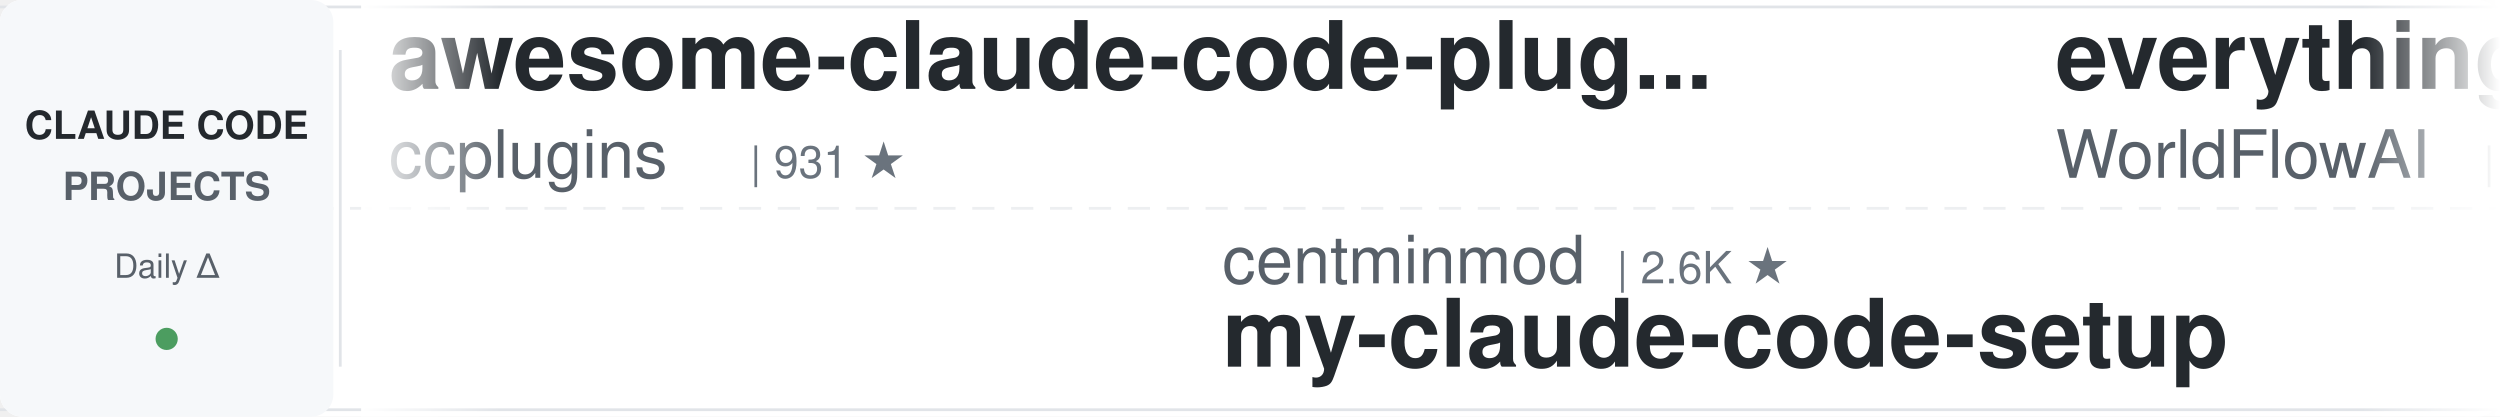
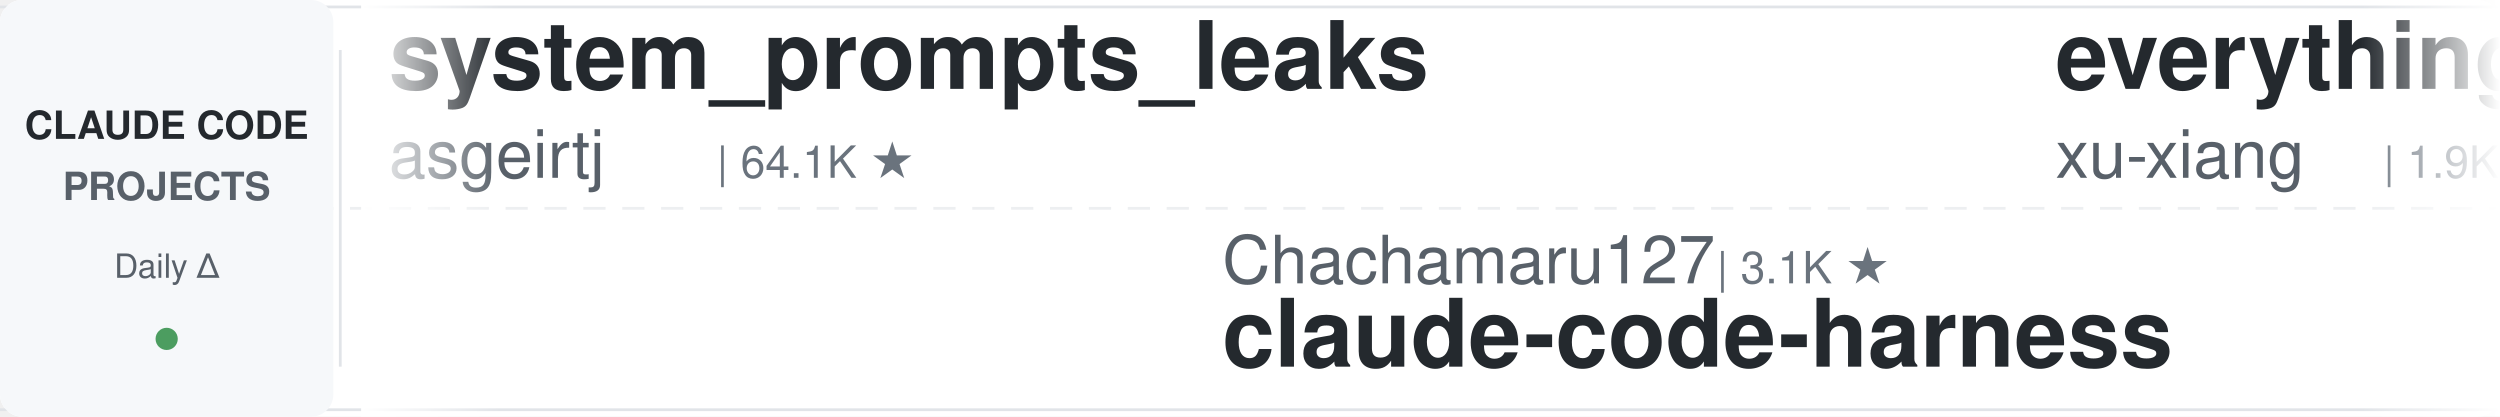
<svg xmlns="http://www.w3.org/2000/svg" width="900" height="150">
  <defs>
    <linearGradient id="leftFade" x1="0%" y1="0%" x2="100%" y2="0%">
      <stop offset="0%" style="stop-color:#ffffff;stop-opacity:1" />
      <stop offset="100%" style="stop-color:#ffffff;stop-opacity:0" />
    </linearGradient>
    <linearGradient id="rightFade" x1="0%" y1="0%" x2="100%" y2="0%">
      <stop offset="0%" style="stop-color:#ffffff;stop-opacity:0" />
      <stop offset="100%" style="stop-color:#ffffff;stop-opacity:1" />
    </linearGradient>
  </defs>
  <rect width="900" height="150" fill="#ffffff" rx="8" />
  <rect x="0" y="2" width="900" height="1" fill="#e1e4e8" />
  <rect x="0" y="147" width="900" height="1" fill="#e1e4e8" />
  <line x1="0" y1="75" x2="900" y2="75" stroke="#e1e4e8" stroke-width="1" stroke-dasharray="8 6" opacity="0.6" />
  <rect x="0" y="0" width="120" height="150" fill="#f6f8fa" rx="8" />
  <text x="60" y="50" font-family="-apple-system, BlinkMacSystemFont, 'Segoe UI', Helvetica, Arial, sans-serif" font-size="14" font-weight="600" fill="#24292e" text-anchor="middle">CLAUDE CODE</text>
  <text x="60" y="72" font-family="-apple-system, BlinkMacSystemFont, 'Segoe UI', Helvetica, Arial, sans-serif" font-size="14" font-weight="600" fill="#586069" text-anchor="middle">PROJECTS</text>
  <text x="60" y="100" font-family="-apple-system, BlinkMacSystemFont, 'Segoe UI', Helvetica, Arial, sans-serif" font-size="12" font-weight="500" fill="#586069" text-anchor="middle">Daily Δ</text>
  <circle cx="60" cy="122" r="4" fill="#22863a" opacity="0.8" />
  <rect x="122" y="18" width="1" height="114" fill="#e1e4e8" />
  <clipPath id="tickerClip">
    <rect x="130" y="0" width="770" height="150" />
  </clipPath>
  <g clip-path="url(#tickerClip)">
    <g id="tickerItems">
      <animateTransform attributeName="transform" attributeType="XML" type="translate" from="0 0" to="-3000 0" dur="54s" repeatCount="indefinite" />
      <g transform="translate(0, 0)">
-         <text x="140" y="32" font-family="-apple-system, BlinkMacSystemFont, 'Segoe UI', Helvetica, Arial, sans-serif" font-size="34" font-weight="600" fill="#24292e">awesome-claude-code-plug...</text>
-         <text x="140" y="64" font-family="-apple-system, BlinkMacSystemFont, 'Segoe UI', Helvetica, Arial, sans-serif" font-size="24" font-weight="400" fill="#586069">ccplugins</text>
-         <text x="270" y="64" font-family="-apple-system, BlinkMacSystemFont, 'Segoe UI', Helvetica, Arial, sans-serif" font-size="16" font-weight="500" fill="#6a737d">| 931 ★</text>
+         <text x="140" y="32" font-family="-apple-system, BlinkMacSystemFont, 'Segoe UI', Helvetica, Arial, sans-serif" font-size="34" font-weight="600" fill="#24292e">system_prompts_leaks</text>
+         <text x="140" y="64" font-family="-apple-system, BlinkMacSystemFont, 'Segoe UI', Helvetica, Arial, sans-serif" font-size="24" font-weight="400" fill="#586069">asgeirtj</text>
+         <text x="258" y="64" font-family="-apple-system, BlinkMacSystemFont, 'Segoe UI', Helvetica, Arial, sans-serif" font-size="16" font-weight="500" fill="#6a737d">| 64.1K ★</text>
      </g>
      <g transform="translate(300, 0)">
-         <text x="140" y="102" font-family="-apple-system, BlinkMacSystemFont, 'Segoe UI', Helvetica, Arial, sans-serif" font-size="24" font-weight="400" fill="#586069">centminmod</text>
-         <text x="282" y="102" font-family="-apple-system, BlinkMacSystemFont, 'Segoe UI', Helvetica, Arial, sans-serif" font-size="16" font-weight="500" fill="#6a737d">| 2.6K ★</text>
-         <text x="140" y="132" font-family="-apple-system, BlinkMacSystemFont, 'Segoe UI', Helvetica, Arial, sans-serif" font-size="34" font-weight="600" fill="#24292e">my-claude-code-setup</text>
+         <text x="140" y="102" font-family="-apple-system, BlinkMacSystemFont, 'Segoe UI', Helvetica, Arial, sans-serif" font-size="24" font-weight="400" fill="#586069">Chachamaru127</text>
+         <text x="318" y="102" font-family="-apple-system, BlinkMacSystemFont, 'Segoe UI', Helvetica, Arial, sans-serif" font-size="16" font-weight="500" fill="#6a737d">| 3.1K ★</text>
+         <text x="140" y="132" font-family="-apple-system, BlinkMacSystemFont, 'Segoe UI', Helvetica, Arial, sans-serif" font-size="34" font-weight="600" fill="#24292e">claude-code-harness</text>
      </g>
      <g transform="translate(600, 0)">
-         <text x="140" y="32" font-family="-apple-system, BlinkMacSystemFont, 'Segoe UI', Helvetica, Arial, sans-serif" font-size="34" font-weight="600" fill="#24292e">everything-claude-code</text>
-         <text x="140" y="64" font-family="-apple-system, BlinkMacSystemFont, 'Segoe UI', Helvetica, Arial, sans-serif" font-size="24" font-weight="400" fill="#586069">WorldFlowAI</text>
-         <text x="294" y="64" font-family="-apple-system, BlinkMacSystemFont, 'Segoe UI', Helvetica, Arial, sans-serif" font-size="16" font-weight="500" fill="#6a737d">| 2.0K ★</text>
+         <text x="140" y="32" font-family="-apple-system, BlinkMacSystemFont, 'Segoe UI', Helvetica, Arial, sans-serif" font-size="34" font-weight="600" fill="#24292e">everything-claude-code-z...</text>
+         <text x="140" y="64" font-family="-apple-system, BlinkMacSystemFont, 'Segoe UI', Helvetica, Arial, sans-serif" font-size="24" font-weight="400" fill="#586069">xu-xiang</text>
+         <text x="258" y="64" font-family="-apple-system, BlinkMacSystemFont, 'Segoe UI', Helvetica, Arial, sans-serif" font-size="16" font-weight="500" fill="#6a737d">| 1.9K ★</text>
      </g>
      <g transform="translate(900, 0)">
-         <text x="140" y="102" font-family="-apple-system, BlinkMacSystemFont, 'Segoe UI', Helvetica, Arial, sans-serif" font-size="24" font-weight="400" fill="#586069">Windy3f3f3f3f</text>
-         <text x="318" y="102" font-family="-apple-system, BlinkMacSystemFont, 'Segoe UI', Helvetica, Arial, sans-serif" font-size="16" font-weight="500" fill="#6a737d">| 2.6K ★</text>
-         <text x="140" y="132" font-family="-apple-system, BlinkMacSystemFont, 'Segoe UI', Helvetica, Arial, sans-serif" font-size="34" font-weight="600" fill="#24292e">claude-code-from-scratch</text>
+         <text x="140" y="102" font-family="-apple-system, BlinkMacSystemFont, 'Segoe UI', Helvetica, Arial, sans-serif" font-size="24" font-weight="400" fill="#586069">liuup</text>
+         <text x="222" y="102" font-family="-apple-system, BlinkMacSystemFont, 'Segoe UI', Helvetica, Arial, sans-serif" font-size="16" font-weight="500" fill="#6a737d">| 3.9K ★</text>
+         <text x="140" y="132" font-family="-apple-system, BlinkMacSystemFont, 'Segoe UI', Helvetica, Arial, sans-serif" font-size="34" font-weight="600" fill="#24292e">claude-code-analysis</text>
      </g>
      <g transform="translate(1200, 0)">
-         <text x="140" y="32" font-family="-apple-system, BlinkMacSystemFont, 'Segoe UI', Helvetica, Arial, sans-serif" font-size="34" font-weight="600" fill="#24292e">claude-code-router</text>
-         <text x="140" y="64" font-family="-apple-system, BlinkMacSystemFont, 'Segoe UI', Helvetica, Arial, sans-serif" font-size="24" font-weight="400" fill="#586069">musistudio</text>
-         <text x="282" y="64" font-family="-apple-system, BlinkMacSystemFont, 'Segoe UI', Helvetica, Arial, sans-serif" font-size="16" font-weight="500" fill="#6a737d">| 37.0K ★</text>
+         <text x="140" y="32" font-family="-apple-system, BlinkMacSystemFont, 'Segoe UI', Helvetica, Arial, sans-serif" font-size="34" font-weight="600" fill="#24292e">claude-code-rust</text>
+         <text x="140" y="64" font-family="-apple-system, BlinkMacSystemFont, 'Segoe UI', Helvetica, Arial, sans-serif" font-size="24" font-weight="400" fill="#586069">lorryjovens-hub</text>
+         <text x="342" y="64" font-family="-apple-system, BlinkMacSystemFont, 'Segoe UI', Helvetica, Arial, sans-serif" font-size="16" font-weight="500" fill="#6a737d">| 1.7K ★</text>
      </g>
      <g transform="translate(1500, 0)">
-         <text x="140" y="102" font-family="-apple-system, BlinkMacSystemFont, 'Segoe UI', Helvetica, Arial, sans-serif" font-size="24" font-weight="400" fill="#586069">daymade</text>
-         <text x="246" y="102" font-family="-apple-system, BlinkMacSystemFont, 'Segoe UI', Helvetica, Arial, sans-serif" font-size="16" font-weight="500" fill="#6a737d">| 1.4K ★</text>
-         <text x="140" y="132" font-family="-apple-system, BlinkMacSystemFont, 'Segoe UI', Helvetica, Arial, sans-serif" font-size="34" font-weight="600" fill="#24292e">claude-code-skills</text>
+         <text x="140" y="102" font-family="-apple-system, BlinkMacSystemFont, 'Segoe UI', Helvetica, Arial, sans-serif" font-size="24" font-weight="400" fill="#586069">luyao618</text>
+         <text x="258" y="102" font-family="-apple-system, BlinkMacSystemFont, 'Segoe UI', Helvetica, Arial, sans-serif" font-size="16" font-weight="500" fill="#6a737d">| 1.7K ★</text>
+         <text x="140" y="132" font-family="-apple-system, BlinkMacSystemFont, 'Segoe UI', Helvetica, Arial, sans-serif" font-size="34" font-weight="600" fill="#24292e">Claude-Code-Source-Study</text>
      </g>
      <g transform="translate(1800, 0)">
-         <text x="140" y="32" font-family="-apple-system, BlinkMacSystemFont, 'Segoe UI', Helvetica, Arial, sans-serif" font-size="34" font-weight="600" fill="#24292e">claude-code-system-promp...</text>
-         <text x="140" y="64" font-family="-apple-system, BlinkMacSystemFont, 'Segoe UI', Helvetica, Arial, sans-serif" font-size="24" font-weight="400" fill="#586069">Piebald-AI</text>
-         <text x="282" y="64" font-family="-apple-system, BlinkMacSystemFont, 'Segoe UI', Helvetica, Arial, sans-serif" font-size="16" font-weight="500" fill="#6a737d">| 12.6K ★</text>
+         <text x="140" y="32" font-family="-apple-system, BlinkMacSystemFont, 'Segoe UI', Helvetica, Arial, sans-serif" font-size="34" font-weight="600" fill="#24292e">how-claude-code-works</text>
+         <text x="140" y="64" font-family="-apple-system, BlinkMacSystemFont, 'Segoe UI', Helvetica, Arial, sans-serif" font-size="24" font-weight="400" fill="#586069">Windy3f3f3f3f</text>
+         <text x="318" y="64" font-family="-apple-system, BlinkMacSystemFont, 'Segoe UI', Helvetica, Arial, sans-serif" font-size="16" font-weight="500" fill="#6a737d">| 3.6K ★</text>
      </g>
      <g transform="translate(2100, 0)">
-         <text x="140" y="102" font-family="-apple-system, BlinkMacSystemFont, 'Segoe UI', Helvetica, Arial, sans-serif" font-size="24" font-weight="400" fill="#586069">frankbria</text>
-         <text x="270" y="102" font-family="-apple-system, BlinkMacSystemFont, 'Segoe UI', Helvetica, Arial, sans-serif" font-size="16" font-weight="500" fill="#6a737d">| 9.6K ★</text>
-         <text x="140" y="132" font-family="-apple-system, BlinkMacSystemFont, 'Segoe UI', Helvetica, Arial, sans-serif" font-size="34" font-weight="600" fill="#24292e">ralph-claude-code</text>
+         <text x="140" y="102" font-family="-apple-system, BlinkMacSystemFont, 'Segoe UI', Helvetica, Arial, sans-serif" font-size="24" font-weight="400" fill="#586069">anthropics</text>
+         <text x="282" y="102" font-family="-apple-system, BlinkMacSystemFont, 'Segoe UI', Helvetica, Arial, sans-serif" font-size="16" font-weight="500" fill="#6a737d">| 970 ★</text>
+         <text x="140" y="132" font-family="-apple-system, BlinkMacSystemFont, 'Segoe UI', Helvetica, Arial, sans-serif" font-size="34" font-weight="600" fill="#24292e">claude-code-base-action</text>
      </g>
      <g transform="translate(2400, 0)">
-         <text x="140" y="32" font-family="-apple-system, BlinkMacSystemFont, 'Segoe UI', Helvetica, Arial, sans-serif" font-size="34" font-weight="600" fill="#24292e">claude-code-spec-workflo...</text>
-         <text x="140" y="64" font-family="-apple-system, BlinkMacSystemFont, 'Segoe UI', Helvetica, Arial, sans-serif" font-size="24" font-weight="400" fill="#586069">Pimzino</text>
-         <text x="246" y="64" font-family="-apple-system, BlinkMacSystemFont, 'Segoe UI', Helvetica, Arial, sans-serif" font-size="16" font-weight="500" fill="#6a737d">| 3.9K ★</text>
+         <text x="140" y="32" font-family="-apple-system, BlinkMacSystemFont, 'Segoe UI', Helvetica, Arial, sans-serif" font-size="34" font-weight="600" fill="#24292e">claude-code-prompts</text>
+         <text x="140" y="64" font-family="-apple-system, BlinkMacSystemFont, 'Segoe UI', Helvetica, Arial, sans-serif" font-size="24" font-weight="400" fill="#586069">repowise-dev</text>
+         <text x="306" y="64" font-family="-apple-system, BlinkMacSystemFont, 'Segoe UI', Helvetica, Arial, sans-serif" font-size="16" font-weight="500" fill="#6a737d">| 1.2K ★</text>
      </g>
      <g transform="translate(2700, 0)">
-         <text x="140" y="102" font-family="-apple-system, BlinkMacSystemFont, 'Segoe UI', Helvetica, Arial, sans-serif" font-size="24" font-weight="400" fill="#586069">anthropics</text>
-         <text x="282" y="102" font-family="-apple-system, BlinkMacSystemFont, 'Segoe UI', Helvetica, Arial, sans-serif" font-size="16" font-weight="500" fill="#6a737d">| 6.2K ★</text>
-         <text x="140" y="132" font-family="-apple-system, BlinkMacSystemFont, 'Segoe UI', Helvetica, Arial, sans-serif" font-size="34" font-weight="600" fill="#24292e">claude-code-security-rev...</text>
+         <text x="140" y="102" font-family="-apple-system, BlinkMacSystemFont, 'Segoe UI', Helvetica, Arial, sans-serif" font-size="24" font-weight="400" fill="#586069">edmund-io</text>
+         <text x="270" y="102" font-family="-apple-system, BlinkMacSystemFont, 'Segoe UI', Helvetica, Arial, sans-serif" font-size="16" font-weight="500" fill="#6a737d">| 1.5K ★</text>
+         <text x="140" y="132" font-family="-apple-system, BlinkMacSystemFont, 'Segoe UI', Helvetica, Arial, sans-serif" font-size="34" font-weight="600" fill="#24292e">edmunds-claude-code</text>
      </g>
      <g transform="translate(3000, 0)">
-         <text x="140" y="32" font-family="-apple-system, BlinkMacSystemFont, 'Segoe UI', Helvetica, Arial, sans-serif" font-size="34" font-weight="600" fill="#24292e">awesome-claude-code-plug...</text>
-         <text x="140" y="64" font-family="-apple-system, BlinkMacSystemFont, 'Segoe UI', Helvetica, Arial, sans-serif" font-size="24" font-weight="400" fill="#586069">ccplugins</text>
-         <text x="270" y="64" font-family="-apple-system, BlinkMacSystemFont, 'Segoe UI', Helvetica, Arial, sans-serif" font-size="16" font-weight="500" fill="#6a737d">| 931 ★</text>
+         <text x="140" y="32" font-family="-apple-system, BlinkMacSystemFont, 'Segoe UI', Helvetica, Arial, sans-serif" font-size="34" font-weight="600" fill="#24292e">system_prompts_leaks</text>
+         <text x="140" y="64" font-family="-apple-system, BlinkMacSystemFont, 'Segoe UI', Helvetica, Arial, sans-serif" font-size="24" font-weight="400" fill="#586069">asgeirtj</text>
+         <text x="258" y="64" font-family="-apple-system, BlinkMacSystemFont, 'Segoe UI', Helvetica, Arial, sans-serif" font-size="16" font-weight="500" fill="#6a737d">| 64.1K ★</text>
      </g>
      <g transform="translate(3300, 0)">
-         <text x="140" y="102" font-family="-apple-system, BlinkMacSystemFont, 'Segoe UI', Helvetica, Arial, sans-serif" font-size="24" font-weight="400" fill="#586069">centminmod</text>
-         <text x="282" y="102" font-family="-apple-system, BlinkMacSystemFont, 'Segoe UI', Helvetica, Arial, sans-serif" font-size="16" font-weight="500" fill="#6a737d">| 2.6K ★</text>
-         <text x="140" y="132" font-family="-apple-system, BlinkMacSystemFont, 'Segoe UI', Helvetica, Arial, sans-serif" font-size="34" font-weight="600" fill="#24292e">my-claude-code-setup</text>
+         <text x="140" y="102" font-family="-apple-system, BlinkMacSystemFont, 'Segoe UI', Helvetica, Arial, sans-serif" font-size="24" font-weight="400" fill="#586069">Chachamaru127</text>
+         <text x="318" y="102" font-family="-apple-system, BlinkMacSystemFont, 'Segoe UI', Helvetica, Arial, sans-serif" font-size="16" font-weight="500" fill="#6a737d">| 3.1K ★</text>
+         <text x="140" y="132" font-family="-apple-system, BlinkMacSystemFont, 'Segoe UI', Helvetica, Arial, sans-serif" font-size="34" font-weight="600" fill="#24292e">claude-code-harness</text>
      </g>
      <g transform="translate(3600, 0)">
-         <text x="140" y="32" font-family="-apple-system, BlinkMacSystemFont, 'Segoe UI', Helvetica, Arial, sans-serif" font-size="34" font-weight="600" fill="#24292e">everything-claude-code</text>
-         <text x="140" y="64" font-family="-apple-system, BlinkMacSystemFont, 'Segoe UI', Helvetica, Arial, sans-serif" font-size="24" font-weight="400" fill="#586069">WorldFlowAI</text>
-         <text x="294" y="64" font-family="-apple-system, BlinkMacSystemFont, 'Segoe UI', Helvetica, Arial, sans-serif" font-size="16" font-weight="500" fill="#6a737d">| 2.0K ★</text>
+         <text x="140" y="32" font-family="-apple-system, BlinkMacSystemFont, 'Segoe UI', Helvetica, Arial, sans-serif" font-size="34" font-weight="600" fill="#24292e">everything-claude-code-z...</text>
+         <text x="140" y="64" font-family="-apple-system, BlinkMacSystemFont, 'Segoe UI', Helvetica, Arial, sans-serif" font-size="24" font-weight="400" fill="#586069">xu-xiang</text>
+         <text x="258" y="64" font-family="-apple-system, BlinkMacSystemFont, 'Segoe UI', Helvetica, Arial, sans-serif" font-size="16" font-weight="500" fill="#6a737d">| 1.9K ★</text>
      </g>
      <g transform="translate(3900, 0)">
-         <text x="140" y="102" font-family="-apple-system, BlinkMacSystemFont, 'Segoe UI', Helvetica, Arial, sans-serif" font-size="24" font-weight="400" fill="#586069">Windy3f3f3f3f</text>
-         <text x="318" y="102" font-family="-apple-system, BlinkMacSystemFont, 'Segoe UI', Helvetica, Arial, sans-serif" font-size="16" font-weight="500" fill="#6a737d">| 2.6K ★</text>
-         <text x="140" y="132" font-family="-apple-system, BlinkMacSystemFont, 'Segoe UI', Helvetica, Arial, sans-serif" font-size="34" font-weight="600" fill="#24292e">claude-code-from-scratch</text>
+         <text x="140" y="102" font-family="-apple-system, BlinkMacSystemFont, 'Segoe UI', Helvetica, Arial, sans-serif" font-size="24" font-weight="400" fill="#586069">liuup</text>
+         <text x="222" y="102" font-family="-apple-system, BlinkMacSystemFont, 'Segoe UI', Helvetica, Arial, sans-serif" font-size="16" font-weight="500" fill="#6a737d">| 3.9K ★</text>
+         <text x="140" y="132" font-family="-apple-system, BlinkMacSystemFont, 'Segoe UI', Helvetica, Arial, sans-serif" font-size="34" font-weight="600" fill="#24292e">claude-code-analysis</text>
      </g>
    </g>
  </g>
  <rect x="130" y="0" width="50" height="150" fill="url(#leftFade)" />
  <rect x="850" y="0" width="50" height="150" fill="url(#rightFade)" />
</svg>
